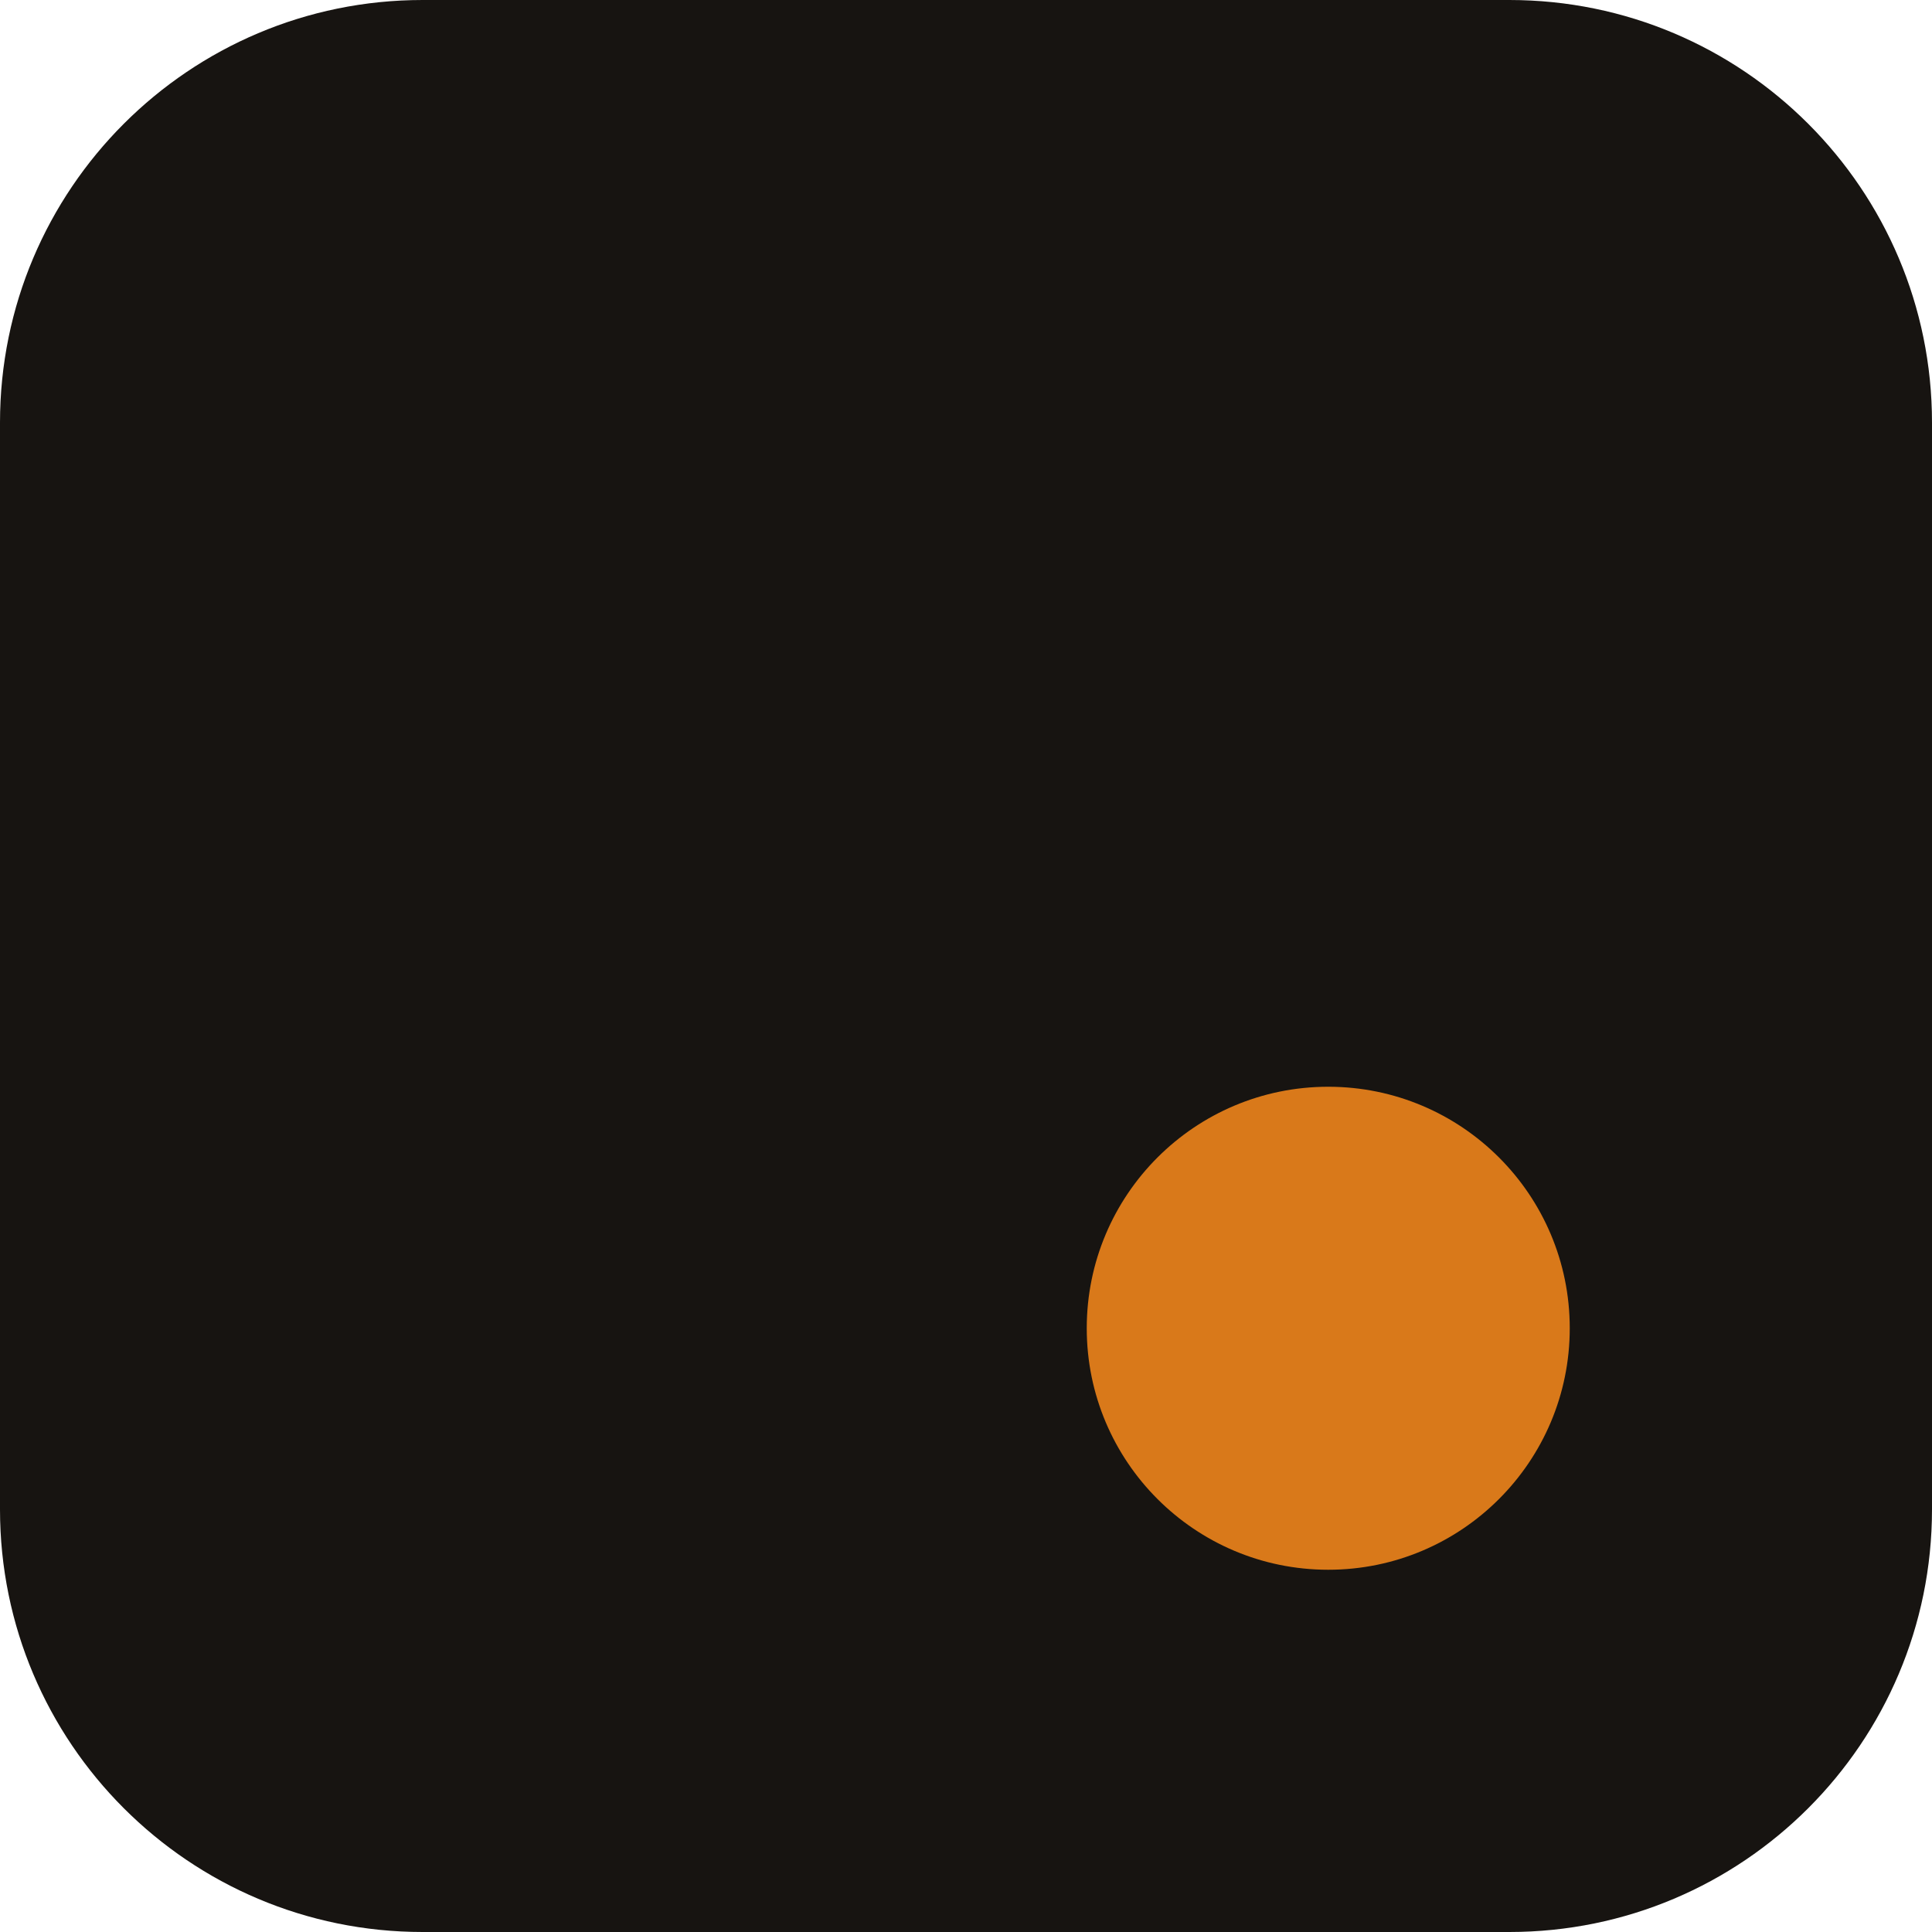
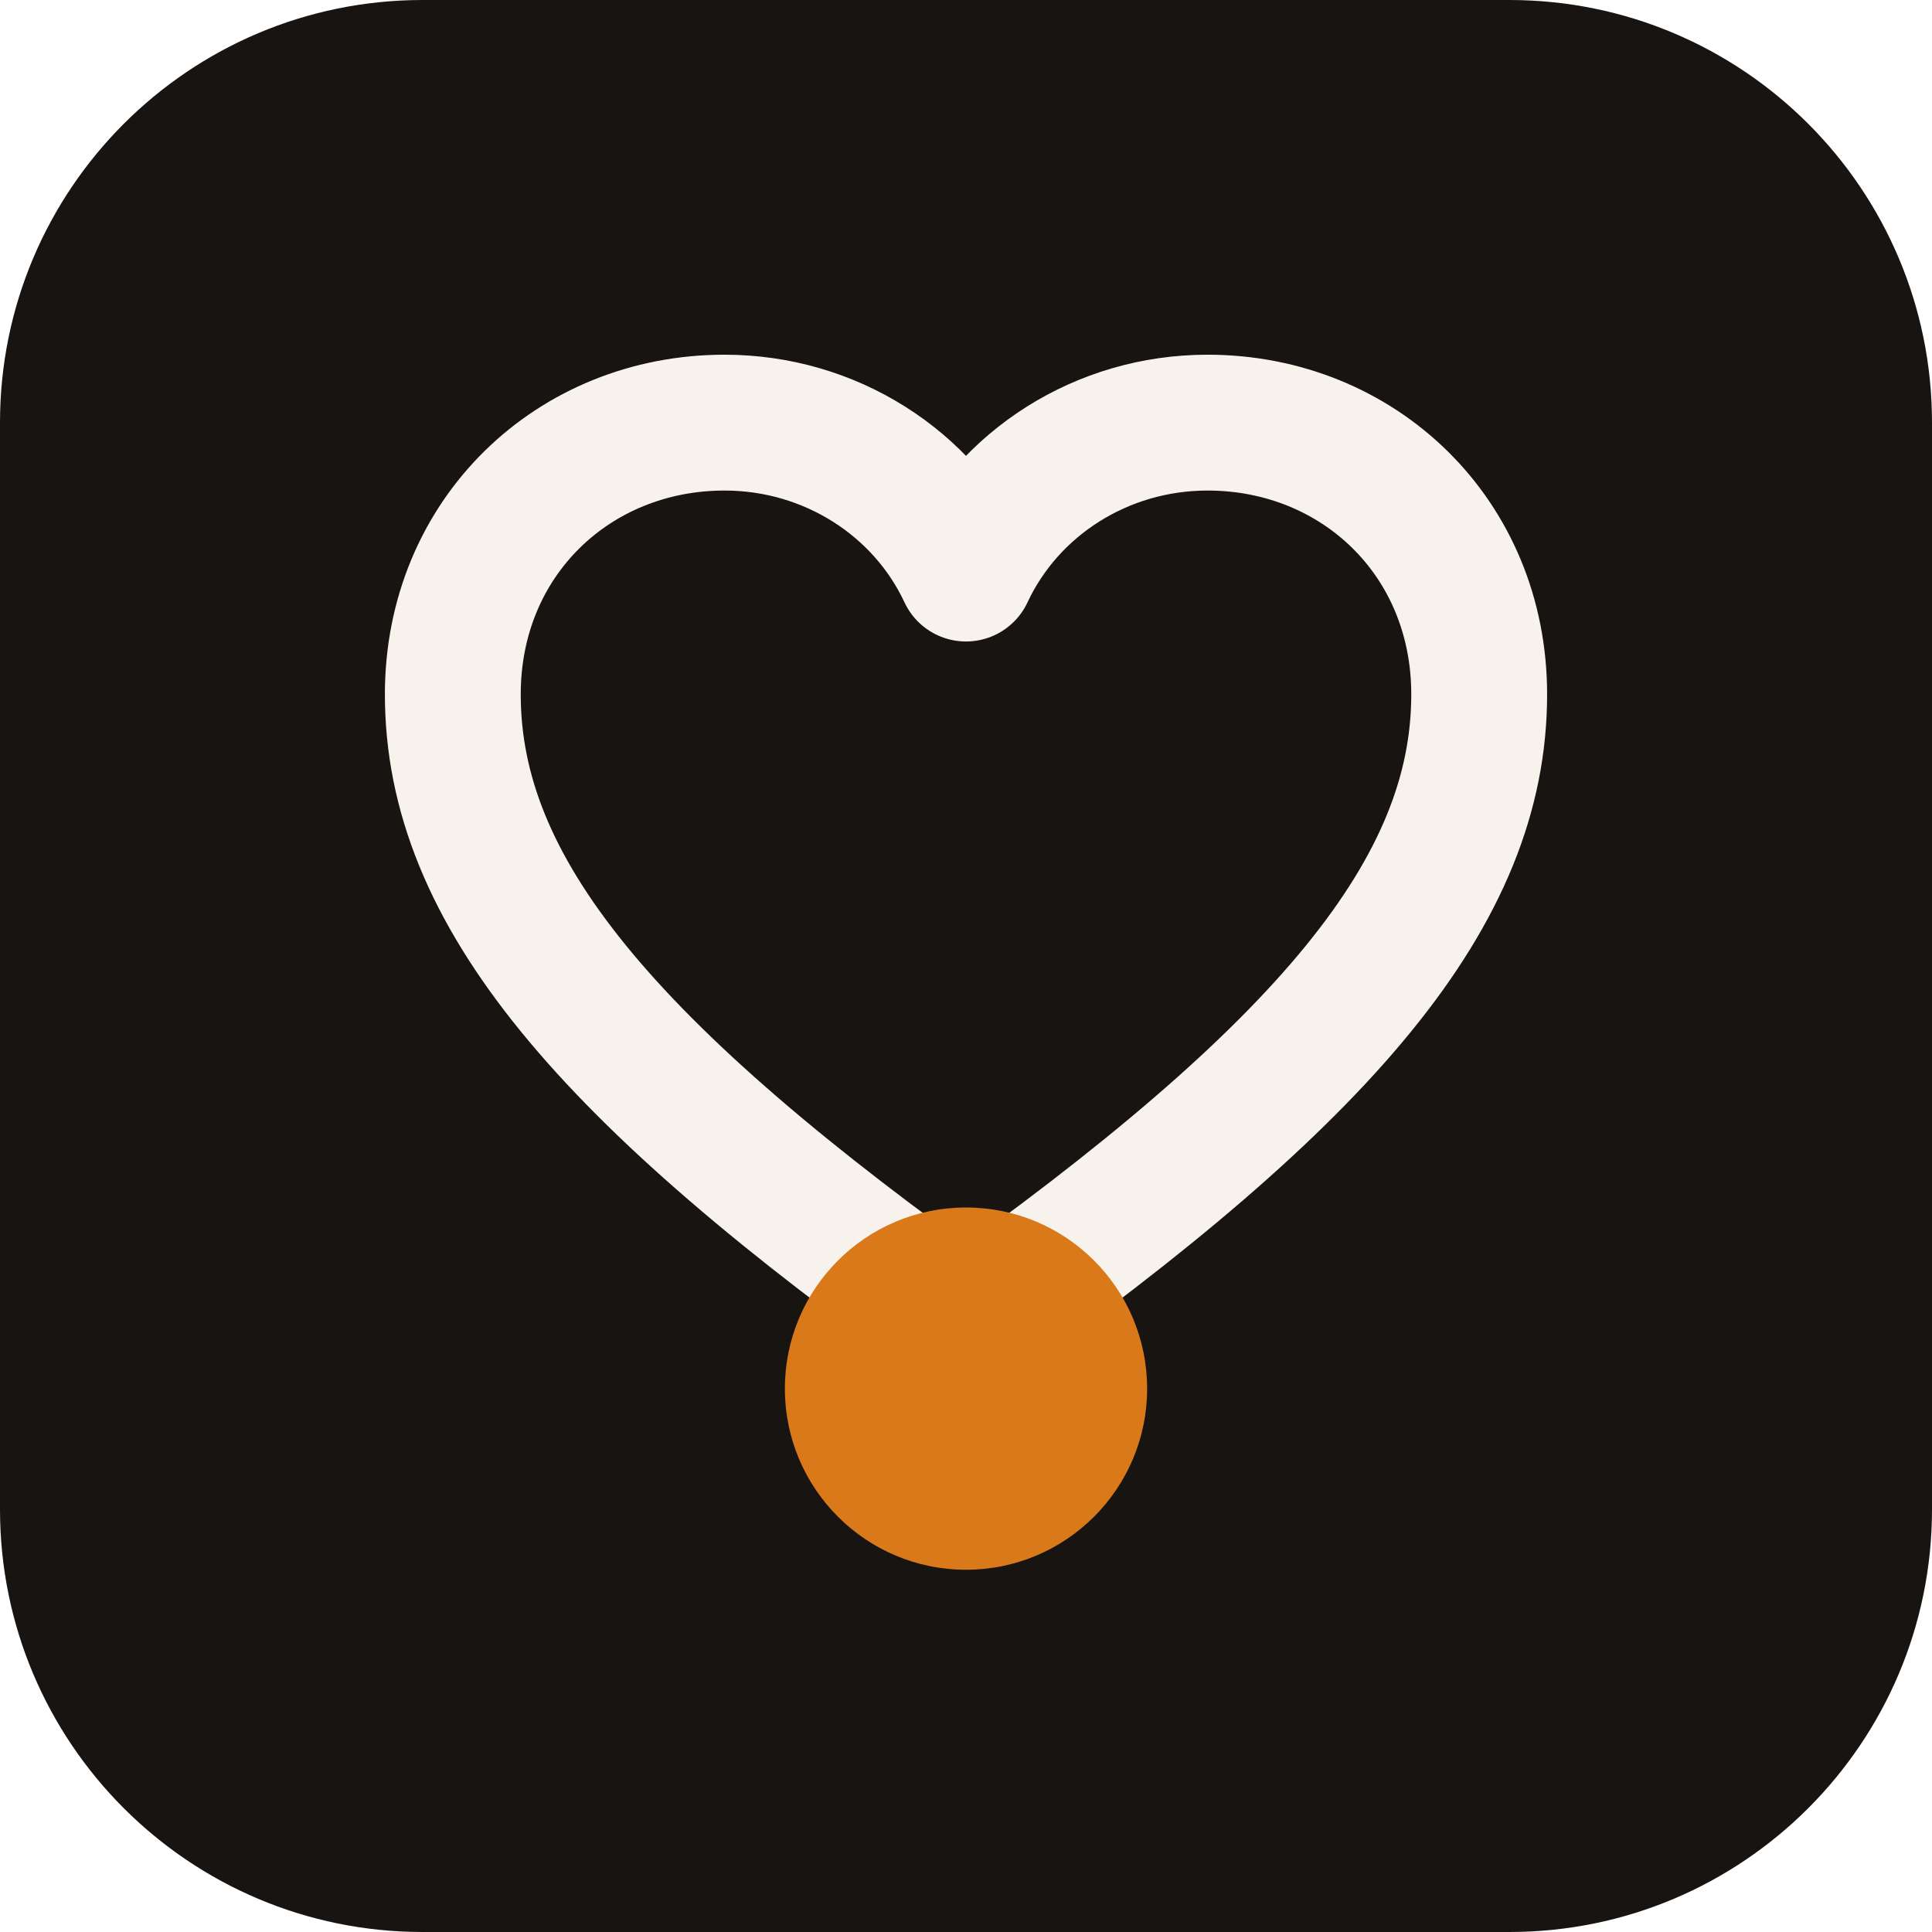
<svg xmlns="http://www.w3.org/2000/svg" viewBox="0 0 64 64" width="64" height="64">
  <rect width="64" height="64" rx="14" fill="#171411" />
-   <circle cx="44" cy="44" r="8" fill="#D9791A" />
+   <path d="M32 44 C20 35.5 15 29.5 15 23 C15 17.8 19 14 24 14 C27.5 14 30.6 16 32 19 C33.4 16 36.5 14 40 14 C45 14 49 17.8 49 23 C49 29.5 44 35.5 32 44Z" fill="none" stroke="#F7F3EC" stroke-width="4.5" stroke-linejoin="round" />
+   <circle cx="32" cy="46" r="6" fill="#D9791A" />
</svg>
